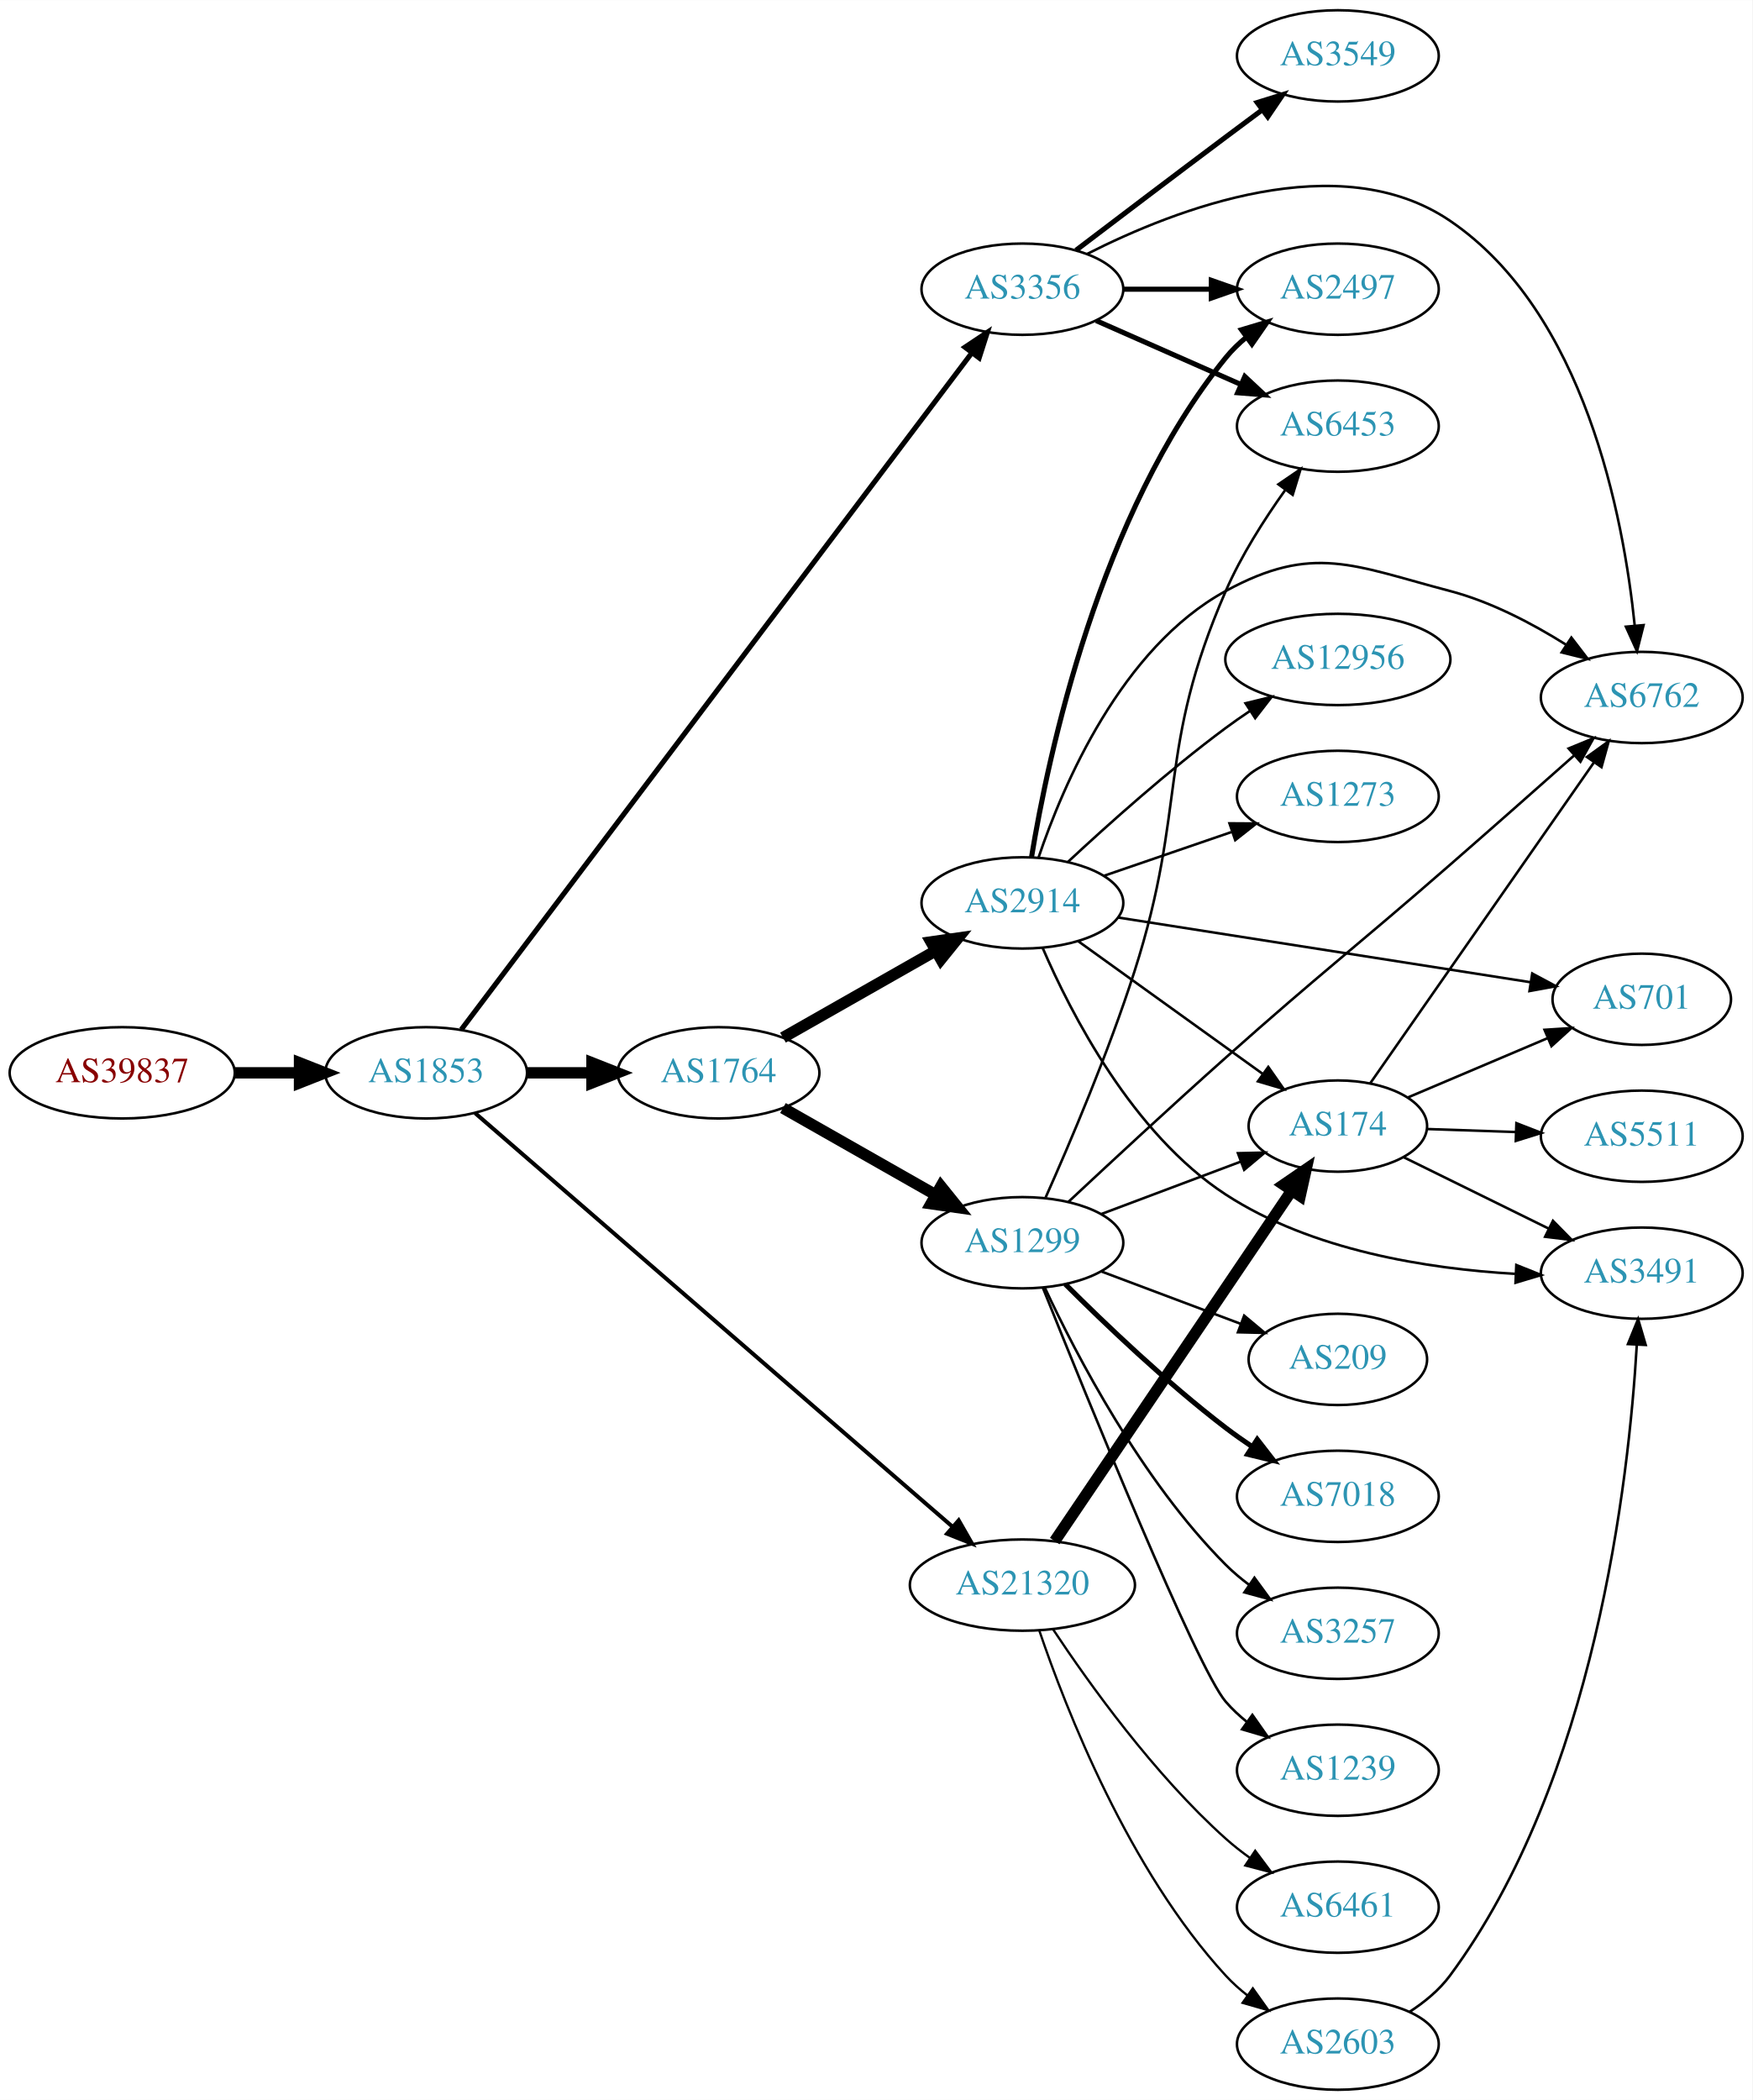
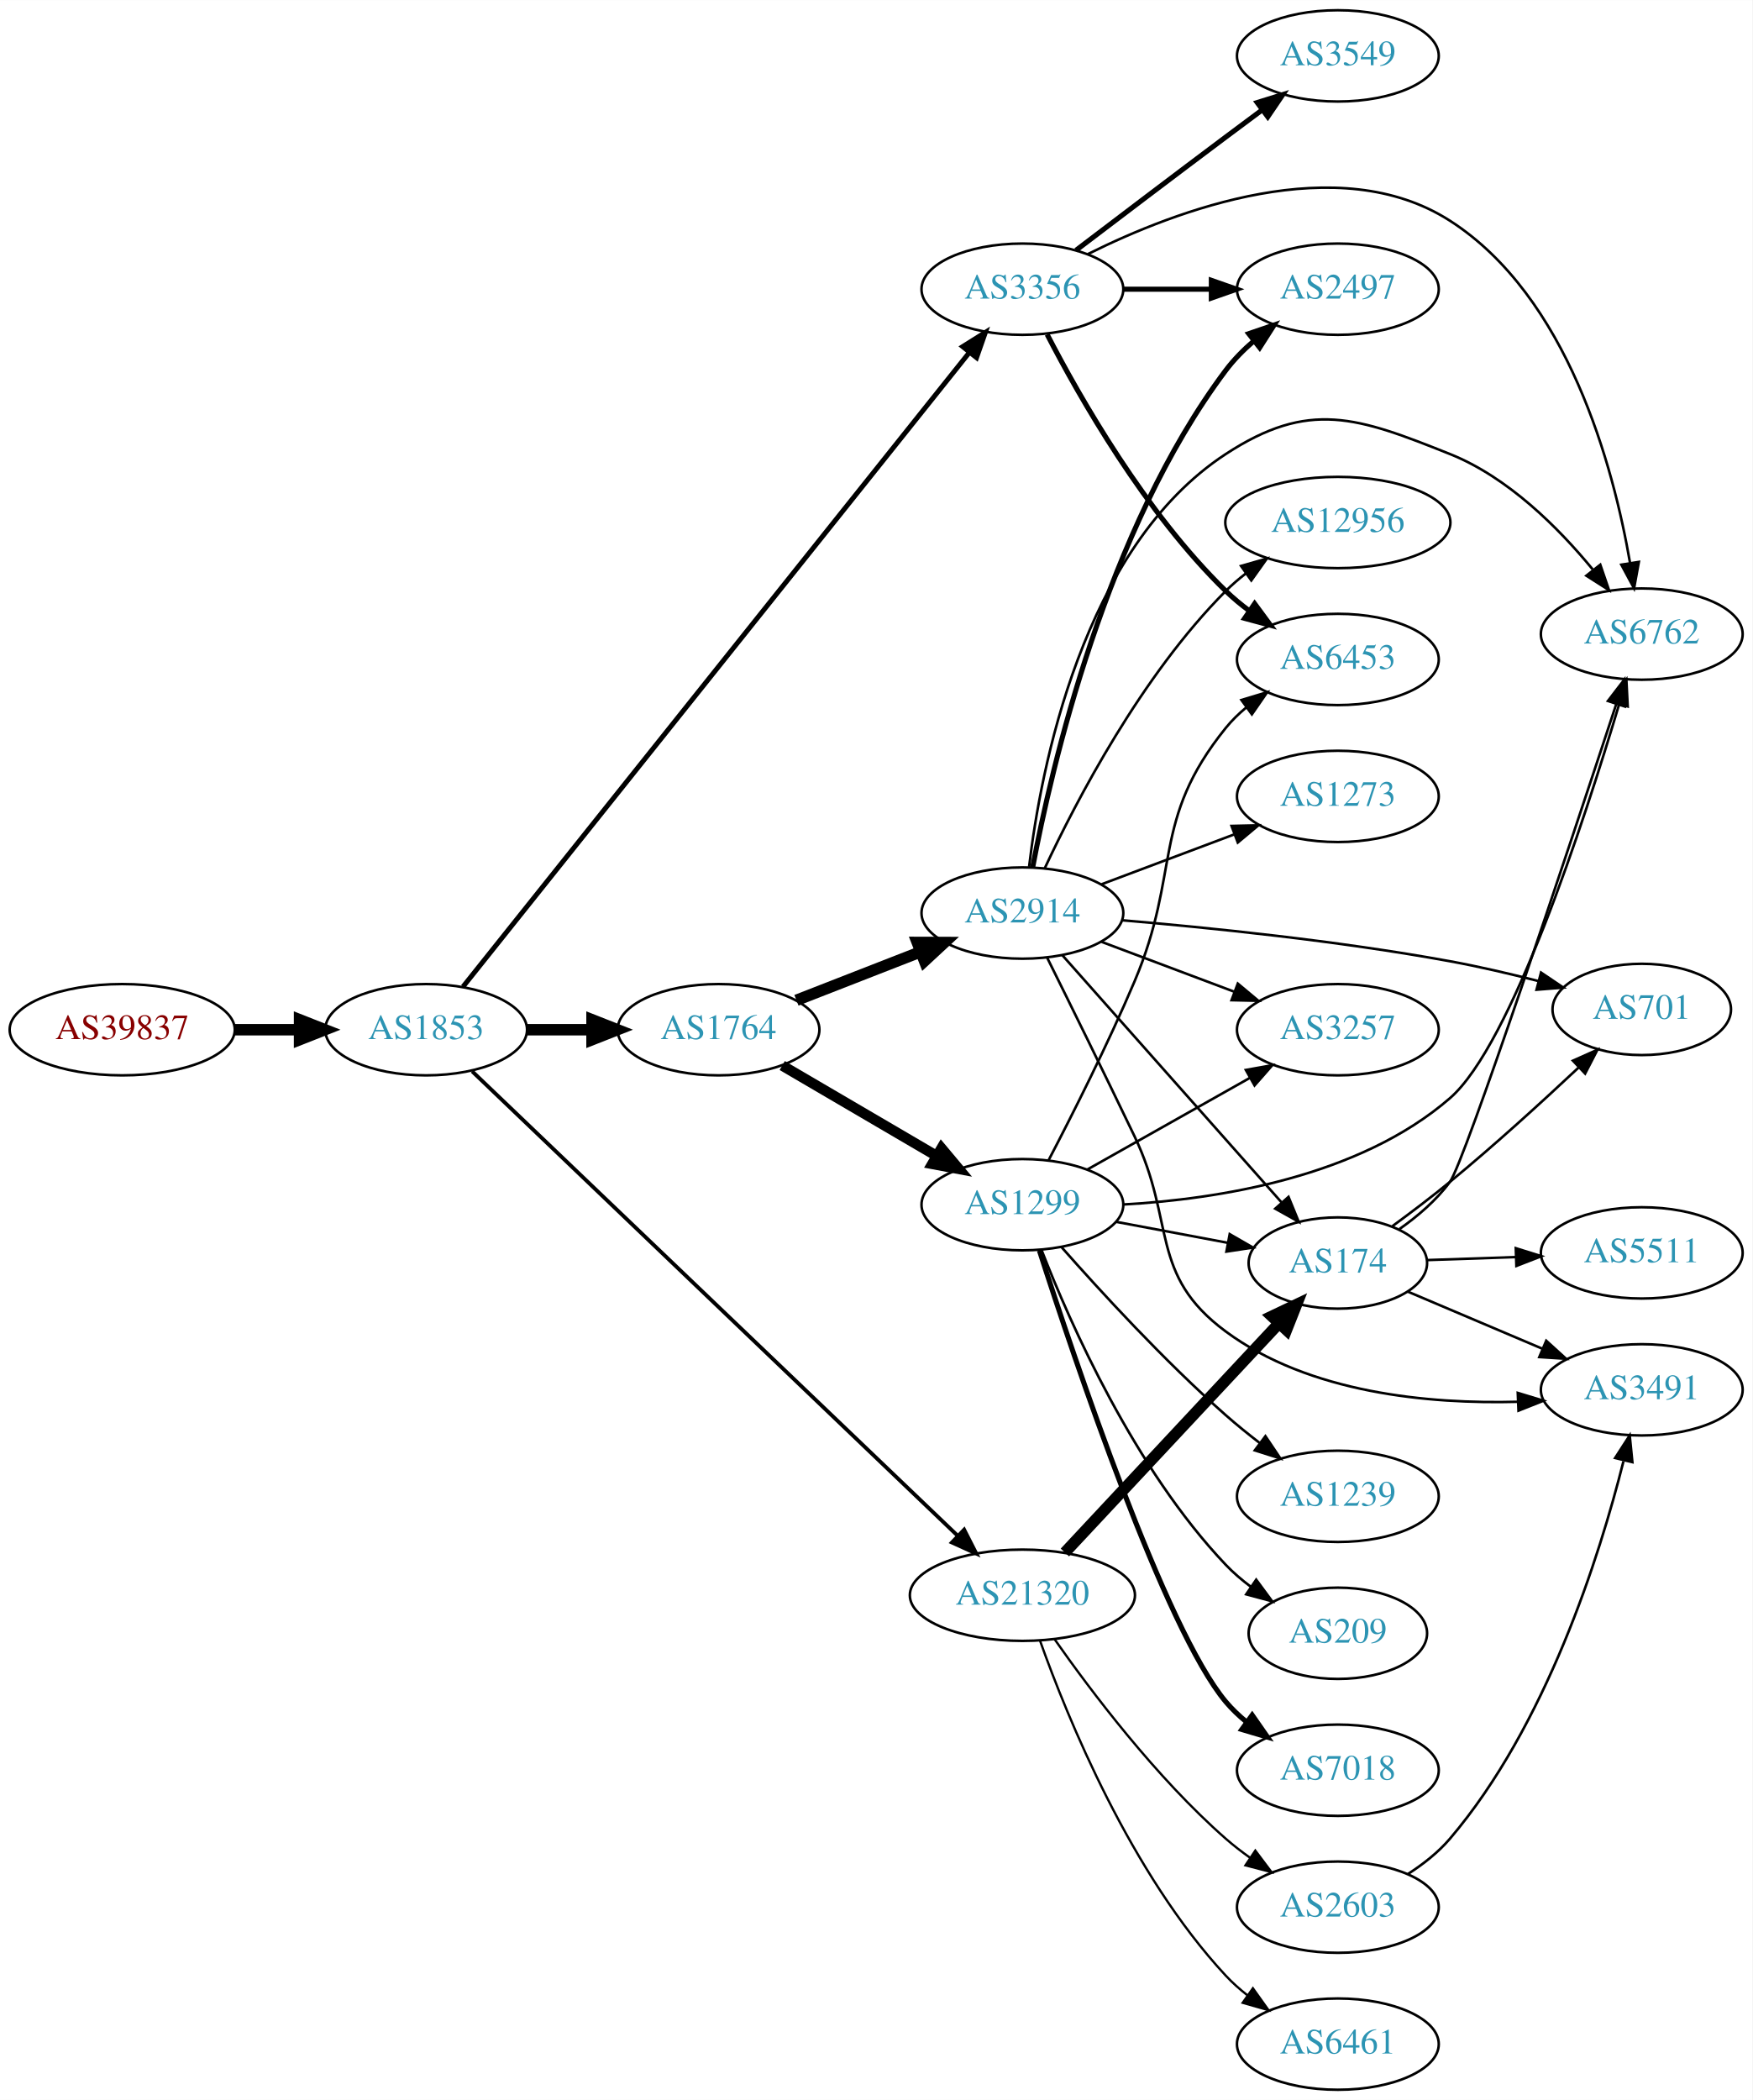
<svg xmlns="http://www.w3.org/2000/svg" xmlns:xlink="http://www.w3.org/1999/xlink" width="691pt" height="828pt" viewBox="0.00 0.00 691.06 828.00">
  <g id="graph0" class="graph" transform="scale(1 1) rotate(0) translate(4 824)">
    <polygon fill="white" stroke="none" points="-4,4 -4,-824 687.055,-824 687.055,4 -4,4" />
    <g id="node1" class="node">
      <g id="a_node1">
        <a xlink:href="/asn/39837" xlink:title="AS39837 ~ MUR [AT]">
-           <ellipse fill="#ffffff" stroke="black" cx="44.196" cy="-401" rx="44.393" ry="18" />
-           <text text-anchor="middle" x="44.196" y="-397.3" font-family="Times,serif" font-size="14.00" fill="#880000">AS39837</text>
+           <ellipse fill="#ffffff" stroke="black" cx="44.196" cy="-418" rx="44.393" ry="18" />
+           <text text-anchor="middle" x="44.196" y="-414.3" font-family="Times,serif" font-size="14.00" fill="#880000">AS39837</text>
        </a>
      </g>
    </g>
    <g id="node2" class="node">
      <g id="a_node2">
        <a xlink:href="/asn/1853" xlink:title="AS1853 ~ ACOnet Backbone [AT]">
-           <ellipse fill="#ffffff" stroke="black" cx="164.039" cy="-401" rx="39.794" ry="18" />
-           <text text-anchor="middle" x="164.039" y="-397.3" font-family="Times,serif" font-size="14.00" fill="#2c94b3">AS1853</text>
+           <ellipse fill="#ffffff" stroke="black" cx="164.039" cy="-418" rx="39.794" ry="18" />
+           <text text-anchor="middle" x="164.039" y="-414.3" font-family="Times,serif" font-size="14.00" fill="#2c94b3">AS1853</text>
        </a>
      </g>
    </g>
    <g id="edge1" class="edge">
-       <path fill="none" stroke="black" stroke-width="4.5" d="M88.407,-401C96.72,-401 105.482,-401 113.965,-401" />
-       <polygon fill="black" stroke="black" stroke-width="4.5" points="114.123,-404.938 124.123,-401 114.123,-397.063 114.123,-404.938" />
+       <path fill="none" stroke="black" stroke-width="4.5" d="M88.407,-418C96.72,-418 105.482,-418 113.965,-418" />
+       <polygon fill="black" stroke="black" stroke-width="4.5" points="114.123,-421.938 124.123,-418 114.123,-414.063 114.123,-421.938" />
    </g>
    <g id="node3" class="node">
      <g id="a_node3">
-         <a xlink:href="/asn/1764" xlink:title="AS1764 ~ NEXTLAYER-AS [AT]">
-           <ellipse fill="#ffffff" stroke="black" cx="279.332" cy="-401" rx="39.794" ry="18" />
-           <text text-anchor="middle" x="279.332" y="-397.3" font-family="Times,serif" font-size="14.00" fill="#2c94b3">AS1764</text>
-         </a>
-       </g>
-     </g>
-     <g id="edge2" class="edge">
-       <path fill="none" stroke="black" stroke-width="4.5" d="M203.711,-401C211.914,-401 220.678,-401 229.21,-401" />
-       <polygon fill="black" stroke="black" stroke-width="4.5" points="229.449,-404.938 239.449,-401 229.449,-397.063 229.449,-404.938" />
-     </g>
-     <g id="node4" class="node">
-       <g id="a_node4">
        <a xlink:href="/asn/3356" xlink:title="AS3356 ~ Level 3 Parent, LLC [US]">
          <ellipse fill="#ffffff" stroke="black" cx="399.174" cy="-710" rx="39.794" ry="18" />
          <text text-anchor="middle" x="399.174" y="-706.3" font-family="Times,serif" font-size="14.00" fill="#2c94b3">AS3356</text>
        </a>
      </g>
    </g>
+     <g id="edge2" class="edge">
+       <path fill="none" stroke="black" stroke-width="1.929" d="M178.581,-434.961C217.854,-484.151 331.938,-627.04 378.268,-685.067" />
+       <polygon fill="black" stroke="black" stroke-width="1.929" points="375.62,-687.361 384.595,-692.992 381.09,-682.993 375.62,-687.361" />
+     </g>
+     <g id="node4" class="node">
+       <g id="a_node4">
+         <a xlink:href="/asn/1764" xlink:title="AS1764 ~ NEXTLAYER-AS [AT]">
+           <ellipse fill="#ffffff" stroke="black" cx="279.332" cy="-418" rx="39.794" ry="18" />
+           <text text-anchor="middle" x="279.332" y="-414.3" font-family="Times,serif" font-size="14.00" fill="#2c94b3">AS1764</text>
+         </a>
+       </g>
+     </g>
    <g id="edge3" class="edge">
-       <path fill="none" stroke="black" stroke-width="2.025" d="M177.905,-418.053C216.755,-469.545 333.019,-623.643 379.079,-684.691" />
-       <polygon fill="black" stroke="black" stroke-width="2.025" points="376.531,-687.125 385.347,-692.999 382.119,-682.909 376.531,-687.125" />
+       <path fill="none" stroke="black" stroke-width="4.5" d="M203.711,-418C211.914,-418 220.678,-418 229.21,-418" />
+       <polygon fill="black" stroke="black" stroke-width="4.5" points="229.449,-421.938 239.449,-418 229.449,-414.063 229.449,-421.938" />
    </g>
    <g id="node5" class="node">
      <g id="a_node5">
        <a xlink:href="/asn/21320" xlink:title="AS21320 ~ GEANT Vereniging [EU]">
-           <ellipse fill="#ffffff" stroke="black" cx="399.174" cy="-199" rx="44.393" ry="18" />
-           <text text-anchor="middle" x="399.174" y="-195.3" font-family="Times,serif" font-size="14.00" fill="#2c94b3">AS21320</text>
+           <ellipse fill="#ffffff" stroke="black" cx="399.174" cy="-195" rx="44.393" ry="18" />
+           <text text-anchor="middle" x="399.174" y="-191.3" font-family="Times,serif" font-size="14.00" fill="#2c94b3">AS21320</text>
        </a>
      </g>
    </g>
    <g id="edge4" class="edge">
-       <path fill="none" stroke="black" stroke-width="1.575" d="M183.332,-385.149C224.327,-349.629 323.699,-263.529 371.551,-222.067" />
-       <polygon fill="black" stroke="black" stroke-width="1.575" points="374.052,-224.532 379.318,-215.338 369.468,-219.241 374.052,-224.532" />
-     </g>
-     <g id="node6" class="node">
-       <g id="a_node6">
-         <a xlink:href="/asn/2914" xlink:title="AS2914 ~ NTT America, Inc. [US]">
-           <ellipse fill="#ffffff" stroke="black" cx="399.174" cy="-468" rx="39.794" ry="18" />
-           <text text-anchor="middle" x="399.174" y="-464.3" font-family="Times,serif" font-size="14.00" fill="#2c94b3">AS2914</text>
-         </a>
-       </g>
-     </g>
-     <g id="edge5" class="edge">
-       <path fill="none" stroke="black" stroke-width="4.5" d="M304.749,-414.882C322.208,-424.809 345.909,-438.284 365.069,-449.178" />
-       <polygon fill="black" stroke="black" stroke-width="4.5" points="363.149,-452.616 373.788,-454.135 367.041,-445.77 363.149,-452.616" />
-     </g>
-     <g id="node7" class="node">
-       <g id="a_node7">
-         <a xlink:href="/asn/1299" xlink:title="AS1299 ~ Telia Carrier [EU]">
-           <ellipse fill="#ffffff" stroke="black" cx="399.174" cy="-334" rx="39.794" ry="18" />
-           <text text-anchor="middle" x="399.174" y="-330.3" font-family="Times,serif" font-size="14.00" fill="#2c94b3">AS1299</text>
-         </a>
-       </g>
-     </g>
-     <g id="edge6" class="edge">
-       <path fill="none" stroke="black" stroke-width="4.5" d="M304.749,-387.118C322.208,-377.191 345.909,-363.716 365.069,-352.822" />
-       <polygon fill="black" stroke="black" stroke-width="4.5" points="367.041,-356.23 373.788,-347.865 363.149,-349.384 367.041,-356.23" />
+       <path fill="none" stroke="black" stroke-width="1.5" d="M182.182,-401.602C223.022,-362.538 326.186,-263.859 373.622,-218.485" />
+       <polygon fill="black" stroke="black" stroke-width="1.5" points="376.199,-220.863 381.006,-211.422 371.36,-215.805 376.199,-220.863" />
    </g>
    <g id="node8" class="node">
      <g id="a_node8">
        <a xlink:href="/asn/2497" xlink:title="AS2497 ~ Internet Initiative Japan Inc. [JP]">
          <ellipse fill="#ffffff" stroke="black" cx="523.566" cy="-710" rx="39.794" ry="18" />
          <text text-anchor="middle" x="523.566" y="-706.3" font-family="Times,serif" font-size="14.00" fill="#2c94b3">AS2497</text>
        </a>
      </g>
    </g>
-     <g id="edge16" class="edge">
+     <g id="edge29" class="edge">
      <path fill="none" stroke="black" stroke-width="2" d="M438.9,-710C449.838,-710 461.889,-710 473.355,-710" />
      <polygon fill="black" stroke="black" stroke-width="2" points="473.673,-713.5 483.673,-710 473.672,-706.5 473.673,-713.5" />
    </g>
    <g id="node12" class="node">
      <g id="a_node12">
        <a xlink:href="/asn/6762" xlink:title="AS6762 ~ TELECOM ITALIA SPARKLE S.p.A. [IT]">
-           <ellipse fill="#ffffff" stroke="black" cx="643.409" cy="-549" rx="39.794" ry="18" />
-           <text text-anchor="middle" x="643.409" y="-545.3" font-family="Times,serif" font-size="14.00" fill="#2c94b3">AS6762</text>
-         </a>
-       </g>
-     </g>
-     <g id="edge15" class="edge">
-       <path fill="none" stroke="black" d="M424.693,-723.9C459.572,-741.624 524.118,-766.63 567.762,-737 620.93,-700.905 636.229,-620.352 640.631,-577.343" />
-       <polygon fill="black" stroke="black" points="644.127,-577.539 641.532,-567.267 637.155,-576.916 644.127,-577.539" />
-     </g>
-     <g id="node15" class="node">
-       <g id="a_node15">
+           <ellipse fill="#ffffff" stroke="black" cx="643.409" cy="-574" rx="39.794" ry="18" />
+           <text text-anchor="middle" x="643.409" y="-570.3" font-family="Times,serif" font-size="14.00" fill="#2c94b3">AS6762</text>
+         </a>
+       </g>
+     </g>
+     <g id="edge26" class="edge">
+       <path fill="none" stroke="black" d="M425.073,-723.884C459.84,-741.215 523.618,-765.337 567.762,-737 614.329,-707.108 632.219,-640.121 638.803,-601.978" />
+       <polygon fill="black" stroke="black" points="642.27,-602.464 640.375,-592.04 635.356,-601.37 642.27,-602.464" />
+     </g>
+     <g id="node19" class="node">
+       <g id="a_node19">
+         <a xlink:href="/asn/6453" xlink:title="AS6453 ~ TATA COMMUNICATIONS (AMERICA) INC [US]">
+           <ellipse fill="#ffffff" stroke="black" cx="523.566" cy="-564" rx="39.794" ry="18" />
+           <text text-anchor="middle" x="523.566" y="-560.3" font-family="Times,serif" font-size="14.00" fill="#2c94b3">AS6453</text>
+         </a>
+       </g>
+     </g>
+     <g id="edge27" class="edge">
+       <path fill="none" stroke="black" stroke-width="2" d="M408.928,-692.164C421.778,-667.292 447.692,-621.786 479.37,-591 482.214,-588.236 485.387,-585.612 488.687,-583.163" />
+       <polygon fill="black" stroke="black" stroke-width="2" points="490.753,-585.991 497.034,-577.459 486.803,-580.212 490.753,-585.991" />
+     </g>
+     <g id="node22" class="node">
+       <g id="a_node22">
        <a xlink:href="/asn/3549" xlink:title="AS3549 ~ Level 3 Parent, LLC [US]">
          <ellipse fill="#ffffff" stroke="black" cx="523.566" cy="-802" rx="39.794" ry="18" />
          <text text-anchor="middle" x="523.566" y="-798.3" font-family="Times,serif" font-size="14.00" fill="#2c94b3">AS3549</text>
        </a>
      </g>
    </g>
-     <g id="edge14" class="edge">
+     <g id="edge28" class="edge">
      <path fill="none" stroke="black" stroke-width="2" d="M420.311,-725.35C436.29,-737.508 459.215,-754.9 479.37,-770 483.945,-773.427 488.804,-777.047 493.548,-780.57" />
      <polygon fill="black" stroke="black" stroke-width="2" points="491.761,-783.602 501.879,-786.745 495.93,-777.978 491.761,-783.602" />
    </g>
-     <g id="node16" class="node">
-       <g id="a_node16">
-         <a xlink:href="/asn/6453" xlink:title="AS6453 ~ TATA COMMUNICATIONS (AMERICA) INC [US]">
-           <ellipse fill="#ffffff" stroke="black" cx="523.566" cy="-656" rx="39.794" ry="18" />
-           <text text-anchor="middle" x="523.566" y="-652.3" font-family="Times,serif" font-size="14.00" fill="#2c94b3">AS6453</text>
-         </a>
-       </g>
-     </g>
-     <g id="edge17" class="edge">
-       <path fill="none" stroke="black" stroke-width="2" d="M428.253,-697.611C445.201,-690.134 466.999,-680.517 485.368,-672.412" />
-       <polygon fill="black" stroke="black" stroke-width="2" points="486.881,-675.57 494.618,-668.331 484.056,-669.166 486.881,-675.57" />
+     <g id="node6" class="node">
+       <g id="a_node6">
+         <a xlink:href="/asn/2914" xlink:title="AS2914 ~ NTT America, Inc. [US]">
+           <ellipse fill="#ffffff" stroke="black" cx="399.174" cy="-464" rx="39.794" ry="18" />
+           <text text-anchor="middle" x="399.174" y="-460.3" font-family="Times,serif" font-size="14.00" fill="#2c94b3">AS2914</text>
+         </a>
+       </g>
+     </g>
+     <g id="edge5" class="edge">
+       <path fill="none" stroke="black" stroke-width="4.5" d="M310.068,-429.608C324.862,-435.382 342.939,-442.439 358.861,-448.654" />
+       <polygon fill="black" stroke="black" stroke-width="4.5" points="357.7,-452.428 368.447,-452.396 360.563,-445.092 357.7,-452.428" />
+     </g>
+     <g id="node7" class="node">
+       <g id="a_node7">
+         <a xlink:href="/asn/1299" xlink:title="AS1299 ~ Telia Carrier [EU]">
+           <ellipse fill="#ffffff" stroke="black" cx="399.174" cy="-349" rx="39.794" ry="18" />
+           <text text-anchor="middle" x="399.174" y="-345.3" font-family="Times,serif" font-size="14.00" fill="#2c94b3">AS1299</text>
+         </a>
+       </g>
+     </g>
+     <g id="edge6" class="edge">
+       <path fill="none" stroke="black" stroke-width="4.091" d="M304.463,-403.87C322.019,-393.591 345.993,-379.553 365.298,-368.25" />
+       <polygon fill="black" stroke="black" stroke-width="4.091" points="367.254,-371.253 374.075,-363.111 363.637,-365.075 367.254,-371.253" />
+     </g>
+     <g id="node13" class="node">
+       <g id="a_node13">
+         <a xlink:href="/asn/174" xlink:title="AS174 ~ Cogent Communications [US]">
+           <ellipse fill="#ffffff" stroke="black" cx="523.566" cy="-326" rx="35.194" ry="18" />
+           <text text-anchor="middle" x="523.566" y="-322.3" font-family="Times,serif" font-size="14.00" fill="#2c94b3">AS174</text>
+         </a>
+       </g>
+     </g>
+     <g id="edge24" class="edge">
+       <path fill="none" stroke="black" stroke-width="4.5" d="M415.924,-211.858C437.339,-234.779 475.763,-275.905 500.171,-302.03" />
+       <polygon fill="black" stroke="black" stroke-width="4.5" points="497.558,-305 507.262,-309.619 503.312,-299.624 497.558,-305" />
+     </g>
+     <g id="node20" class="node">
+       <g id="a_node20">
+         <a xlink:href="/asn/6461" xlink:title="AS6461 ~ Zayo Bandwidth [US]">
+           <ellipse fill="#ffffff" stroke="black" cx="523.566" cy="-18" rx="39.794" ry="18" />
+           <text text-anchor="middle" x="523.566" y="-14.3" font-family="Times,serif" font-size="14.00" fill="#2c94b3">AS6461</text>
+         </a>
+       </g>
+     </g>
+     <g id="edge22" class="edge">
+       <path fill="none" stroke="black" stroke-width="0.9" d="M406.161,-176.973C416.9,-146.779 441.875,-85.332 479.37,-45 481.929,-42.247 484.829,-39.664 487.886,-37.271" />
+       <polygon fill="black" stroke="black" stroke-width="0.9" points="490.067,-40.016 496.22,-31.39 486.031,-34.296 490.067,-40.016" />
+     </g>
+     <g id="node21" class="node">
+       <g id="a_node21">
+         <a xlink:href="/asn/2603" xlink:title="AS2603 ~ NORDUnet [NO]">
+           <ellipse fill="#ffffff" stroke="black" cx="523.566" cy="-72" rx="39.794" ry="18" />
+           <text text-anchor="middle" x="523.566" y="-68.3" font-family="Times,serif" font-size="14.00" fill="#2c94b3">AS2603</text>
+         </a>
+       </g>
+     </g>
+     <g id="edge23" class="edge">
+       <path fill="none" stroke="black" stroke-width="0.9" d="M411.884,-177.614C426.195,-157.199 451.915,-123.072 479.37,-99 482.352,-96.385 485.615,-93.858 488.969,-91.468" />
+       <polygon fill="black" stroke="black" stroke-width="0.9" points="491.019,-94.308 497.384,-85.838 487.126,-88.49 491.019,-94.308" />
+     </g>
+     <g id="edge7" class="edge">
+       <path fill="none" stroke="black" stroke-width="2" d="M403.222,-482.02C410.551,-521.084 432.168,-615.106 479.37,-678 482.511,-682.185 486.348,-686.071 490.425,-689.59" />
+       <polygon fill="black" stroke="black" stroke-width="2" points="488.415,-692.462 498.442,-695.883 492.738,-686.955 488.415,-692.462" />
+     </g>
+     <g id="node9" class="node">
+       <g id="a_node9">
+         <a xlink:href="/asn/701" xlink:title="AS701 ~ UUNET [US]">
+           <ellipse fill="#ffffff" stroke="black" cx="643.409" cy="-426" rx="35.194" ry="18" />
+           <text text-anchor="middle" x="643.409" y="-422.3" font-family="Times,serif" font-size="14.00" fill="#2c94b3">AS701</text>
+         </a>
+       </g>
+     </g>
+     <g id="edge8" class="edge">
+       <path fill="none" stroke="black" d="M438.33,-461.166C472.44,-458.279 523.694,-453.068 567.762,-445 579.143,-442.917 591.357,-440.071 602.541,-437.217" />
+       <polygon fill="black" stroke="black" points="603.683,-440.536 612.469,-434.615 601.908,-433.765 603.683,-440.536" />
+     </g>
+     <g id="node10" class="node">
+       <g id="a_node10">
+         <a xlink:href="/asn/3257" xlink:title="AS3257 ~ GTT [DE]">
+           <ellipse fill="#ffffff" stroke="black" cx="523.566" cy="-418" rx="39.794" ry="18" />
+           <text text-anchor="middle" x="523.566" y="-414.3" font-family="Times,serif" font-size="14.00" fill="#2c94b3">AS3257</text>
+         </a>
+       </g>
+     </g>
+     <g id="edge9" class="edge">
+       <path fill="none" stroke="black" d="M430.428,-452.629C446.169,-446.713 465.616,-439.404 482.581,-433.028" />
+       <polygon fill="black" stroke="black" points="484.107,-436.194 492.236,-429.399 481.644,-429.641 484.107,-436.194" />
    </g>
    <g id="node11" class="node">
      <g id="a_node11">
-         <a xlink:href="/asn/174" xlink:title="AS174 ~ Cogent Communications [US]">
-           <ellipse fill="#ffffff" stroke="black" cx="523.566" cy="-380" rx="35.194" ry="18" />
-           <text text-anchor="middle" x="523.566" y="-376.3" font-family="Times,serif" font-size="14.00" fill="#2c94b3">AS174</text>
-         </a>
-       </g>
-     </g>
-     <g id="edge27" class="edge">
-       <path fill="none" stroke="black" stroke-width="4.5" d="M411.91,-216.355C433.623,-248.466 480.149,-317.271 505.405,-354.621" />
-       <polygon fill="black" stroke="black" stroke-width="4.5" points="502.182,-356.884 511.045,-362.962 508.705,-352.472 502.182,-356.884" />
-     </g>
-     <g id="node21" class="node">
-       <g id="a_node21">
-         <a xlink:href="/asn/6461" xlink:title="AS6461 ~ Zayo Bandwidth [US]">
-           <ellipse fill="#ffffff" stroke="black" cx="523.566" cy="-72" rx="39.794" ry="18" />
-           <text text-anchor="middle" x="523.566" y="-68.3" font-family="Times,serif" font-size="14.00" fill="#2c94b3">AS6461</text>
-         </a>
-       </g>
-     </g>
-     <g id="edge25" class="edge">
-       <path fill="none" stroke="black" stroke-width="0.9" d="M411.234,-181.598C425.292,-160.385 451.146,-124.249 479.37,-99 482.326,-96.356 485.572,-93.809 488.915,-91.408" />
-       <polygon fill="black" stroke="black" stroke-width="0.9" points="490.969,-94.245 497.318,-85.763 487.065,-88.434 490.969,-94.245" />
-     </g>
-     <g id="node22" class="node">
-       <g id="a_node22">
-         <a xlink:href="/asn/2603" xlink:title="AS2603 ~ NORDUnet [NO]">
-           <ellipse fill="#ffffff" stroke="black" cx="523.566" cy="-18" rx="39.794" ry="18" />
-           <text text-anchor="middle" x="523.566" y="-14.3" font-family="Times,serif" font-size="14.00" fill="#2c94b3">AS2603</text>
-         </a>
-       </g>
-     </g>
-     <g id="edge26" class="edge">
-       <path fill="none" stroke="black" stroke-width="0.9" d="M405.871,-180.981C416.333,-150.155 441.11,-86.603 479.37,-45 481.915,-42.233 484.805,-39.641 487.855,-37.242" />
-       <polygon fill="black" stroke="black" stroke-width="0.9" points="490.037,-39.986 496.18,-31.354 485.995,-34.271 490.037,-39.986" />
-     </g>
-     <g id="edge7" class="edge">
-       <path fill="none" stroke="black" stroke-width="2" d="M402.778,-486.094C409.28,-525.73 429.439,-621.575 479.37,-683 481.741,-685.917 484.515,-688.609 487.493,-691.071" />
-       <polygon fill="black" stroke="black" stroke-width="2" points="485.57,-694 495.717,-697.047 489.685,-688.337 485.57,-694" />
-     </g>
-     <g id="node9" class="node">
-       <g id="a_node9">
        <a xlink:href="/asn/3491" xlink:title="AS3491 ~ PCCW Global, Inc. [US]">
-           <ellipse fill="#ffffff" stroke="black" cx="643.409" cy="-322" rx="39.794" ry="18" />
-           <text text-anchor="middle" x="643.409" y="-318.3" font-family="Times,serif" font-size="14.00" fill="#2c94b3">AS3491</text>
-         </a>
-       </g>
-     </g>
-     <g id="edge8" class="edge">
-       <path fill="none" stroke="black" d="M407.12,-450.343C418.245,-424.53 442.616,-376.965 479.37,-353 513.272,-330.894 559.057,-323.714 593.478,-321.736" />
-       <polygon fill="black" stroke="black" points="593.935,-325.219 603.769,-321.278 593.623,-318.226 593.935,-325.219" />
-     </g>
-     <g id="node10" class="node">
-       <g id="a_node10">
-         <a xlink:href="/asn/701" xlink:title="AS701 ~ UUNET [US]">
-           <ellipse fill="#ffffff" stroke="black" cx="643.409" cy="-430" rx="35.194" ry="18" />
-           <text text-anchor="middle" x="643.409" y="-426.3" font-family="Times,serif" font-size="14.00" fill="#2c94b3">AS701</text>
-         </a>
-       </g>
-     </g>
-     <g id="edge9" class="edge">
-       <path fill="none" stroke="black" d="M436.964,-462.229C480.646,-455.376 553.379,-443.966 599.559,-436.722" />
-       <polygon fill="black" stroke="black" points="600.22,-440.161 609.557,-435.154 599.135,-433.246 600.22,-440.161" />
+           <ellipse fill="#ffffff" stroke="black" cx="643.409" cy="-276" rx="39.794" ry="18" />
+           <text text-anchor="middle" x="643.409" y="-272.3" font-family="Times,serif" font-size="14.00" fill="#2c94b3">AS3491</text>
+         </a>
+       </g>
    </g>
    <g id="edge10" class="edge">
-       <path fill="none" stroke="black" d="M421.214,-452.872C441.246,-438.469 471.557,-416.676 493.813,-400.674" />
-       <polygon fill="black" stroke="black" points="496.132,-403.317 502.208,-394.638 492.045,-397.634 496.132,-403.317" />
+       <path fill="none" stroke="black" d="M408.878,-446.516C417.672,-428.793 431.604,-400.557 443.37,-376 459.694,-341.931 448.997,-321.464 479.37,-299 512.316,-274.634 559.487,-270.344 594.621,-271.287" />
+       <polygon fill="black" stroke="black" points="594.512,-274.785 604.649,-271.705 594.803,-267.791 594.512,-274.785" />
    </g>
    <g id="edge11" class="edge">
-       <path fill="none" stroke="black" d="M405.552,-485.943C415.132,-514.285 438.122,-568.5 479.37,-591 513.858,-609.813 529.76,-600.957 567.762,-591 583.891,-586.774 600.211,-578.193 613.461,-569.882" />
-       <polygon fill="black" stroke="black" points="615.651,-572.632 622.103,-564.229 611.819,-566.774 615.651,-572.632" />
-     </g>
-     <g id="node13" class="node">
-       <g id="a_node13">
-         <a xlink:href="/asn/12956" xlink:title="AS12956 ~ TELXIUS [ES]">
-           <ellipse fill="#ffffff" stroke="black" cx="523.566" cy="-564" rx="44.393" ry="18" />
-           <text text-anchor="middle" x="523.566" y="-560.3" font-family="Times,serif" font-size="14.00" fill="#2c94b3">AS12956</text>
-         </a>
-       </g>
+       <path fill="none" stroke="black" d="M401.809,-482.227C406.322,-520.325 422.676,-607.922 479.37,-645 512.249,-666.502 531.282,-659.578 567.762,-645 590.674,-635.844 610.569,-615.938 624.045,-599.527" />
+       <polygon fill="black" stroke="black" points="627.055,-601.362 630.49,-591.339 621.555,-597.033 627.055,-601.362" />
    </g>
    <g id="edge12" class="edge">
-       <path fill="none" stroke="black" d="M417.127,-484.17C432.73,-498.708 456.806,-520.281 479.37,-537 482.39,-539.238 485.598,-541.476 488.848,-543.654" />
-       <polygon fill="black" stroke="black" points="487.155,-546.728 497.45,-549.235 490.965,-540.856 487.155,-546.728" />
+       <path fill="none" stroke="black" d="M414.938,-447.354C436.464,-423.082 476.586,-377.844 501.296,-349.982" />
+       <polygon fill="black" stroke="black" points="504.114,-352.08 508.131,-342.277 498.877,-347.436 504.114,-352.08" />
    </g>
    <g id="node14" class="node">
      <g id="a_node14">
+         <a xlink:href="/asn/12956" xlink:title="AS12956 ~ TELXIUS [ES]">
+           <ellipse fill="#ffffff" stroke="black" cx="523.566" cy="-618" rx="44.393" ry="18" />
+           <text text-anchor="middle" x="523.566" y="-614.3" font-family="Times,serif" font-size="14.00" fill="#2c94b3">AS12956</text>
+         </a>
+       </g>
+     </g>
+     <g id="edge13" class="edge">
+       <path fill="none" stroke="black" d="M408.025,-481.747C420.305,-508.017 446.131,-557.726 479.37,-591 481.82,-593.452 484.531,-595.786 487.367,-597.98" />
+       <polygon fill="black" stroke="black" points="485.389,-600.868 495.576,-603.779 489.428,-595.15 485.389,-600.868" />
+     </g>
+     <g id="node15" class="node">
+       <g id="a_node15">
        <a xlink:href="/asn/1273" xlink:title="AS1273 ~ Vodafone Group PLC [EU]">
          <ellipse fill="#ffffff" stroke="black" cx="523.566" cy="-510" rx="39.794" ry="18" />
          <text text-anchor="middle" x="523.566" y="-506.3" font-family="Times,serif" font-size="14.00" fill="#2c94b3">AS1273</text>
        </a>
      </g>
    </g>
-     <g id="edge13" class="edge">
-       <path fill="none" stroke="black" d="M431.376,-478.707C446.625,-483.94 465.175,-490.306 481.554,-495.926" />
-       <polygon fill="black" stroke="black" points="480.827,-499.377 491.422,-499.313 483.099,-492.756 480.827,-499.377" />
-     </g>
-     <g id="edge22" class="edge">
-       <path fill="none" stroke="black" d="M430.428,-345.371C447.033,-351.611 467.761,-359.402 485.35,-366.013" />
-       <polygon fill="black" stroke="black" points="484.161,-369.305 494.753,-369.547 486.624,-362.752 484.161,-369.305" />
-     </g>
-     <g id="edge21" class="edge">
-       <path fill="none" stroke="black" d="M417.32,-350.123C433.256,-365.031 457.723,-387.727 479.37,-407 518.066,-441.451 528.712,-448.951 567.762,-483 584.154,-497.292 602.449,-513.464 616.824,-526.223" />
-       <polygon fill="black" stroke="black" points="614.569,-528.901 624.37,-532.926 619.218,-523.668 614.569,-528.901" />
-     </g>
-     <g id="edge24" class="edge">
-       <path fill="none" stroke="black" d="M408.342,-351.875C417.717,-372.881 433.116,-408.945 443.37,-441 464.26,-506.3 451.976,-528.151 479.37,-591 485.453,-604.956 494.518,-619.183 502.775,-630.754" />
-       <polygon fill="black" stroke="black" points="500.123,-633.056 508.869,-639.037 505.761,-628.908 500.123,-633.056" />
+     <g id="edge14" class="edge">
+       <path fill="none" stroke="black" d="M430.428,-475.371C446.169,-481.287 465.616,-488.596 482.581,-494.972" />
+       <polygon fill="black" stroke="black" points="481.644,-498.359 492.236,-498.601 484.107,-491.806 481.644,-498.359" />
+     </g>
+     <g id="edge19" class="edge">
+       <path fill="none" stroke="black" d="M424.648,-362.797C443.038,-373.165 468.45,-387.491 488.777,-398.951" />
+       <polygon fill="black" stroke="black" points="487.286,-402.128 497.715,-403.99 490.723,-396.03 487.286,-402.128" />
+     </g>
+     <g id="edge16" class="edge">
+       <path fill="none" stroke="black" d="M438.957,-349.08C476.164,-351.171 531.849,-359.848 567.762,-391 592.049,-412.067 620.78,-500.357 634.434,-546.16" />
+       <polygon fill="black" stroke="black" points="631.16,-547.434 637.34,-556.039 637.875,-545.457 631.16,-547.434" />
+     </g>
+     <g id="edge17" class="edge">
+       <path fill="none" stroke="black" d="M436.234,-342.224C449.965,-339.643 465.74,-336.679 480.018,-333.996" />
+       <polygon fill="black" stroke="black" points="480.917,-337.388 490.099,-332.101 479.624,-330.508 480.917,-337.388" />
+     </g>
+     <g id="node16" class="node">
+       <g id="a_node16">
+         <a xlink:href="/asn/7018" xlink:title="AS7018 ~ AT&amp;T Services, Inc. [US]">
+           <ellipse fill="#ffffff" stroke="black" cx="523.566" cy="-126" rx="39.794" ry="18" />
+           <text text-anchor="middle" x="523.566" y="-122.3" font-family="Times,serif" font-size="14.00" fill="#2c94b3">AS7018</text>
+         </a>
+       </g>
+     </g>
+     <g id="edge15" class="edge">
+       <path fill="none" stroke="black" stroke-width="2" d="M405.873,-330.945C419.658,-288.061 455.427,-181.537 479.37,-153 481.786,-150.121 484.59,-147.453 487.587,-145.007" />
+       <polygon fill="black" stroke="black" stroke-width="2" points="489.777,-147.743 495.837,-139.052 485.68,-142.067 489.777,-147.743" />
    </g>
    <g id="node17" class="node">
      <g id="a_node17">
-         <a xlink:href="/asn/7018" xlink:title="AS7018 ~ AT&amp;T Services, Inc. [US]">
+         <a xlink:href="/asn/1239" xlink:title="AS1239 ~ Sprint [US]">
          <ellipse fill="#ffffff" stroke="black" cx="523.566" cy="-234" rx="39.794" ry="18" />
-           <text text-anchor="middle" x="523.566" y="-230.3" font-family="Times,serif" font-size="14.00" fill="#2c94b3">AS7018</text>
+           <text text-anchor="middle" x="523.566" y="-230.3" font-family="Times,serif" font-size="14.00" fill="#2c94b3">AS1239</text>
        </a>
      </g>
    </g>
    <g id="edge18" class="edge">
-       <path fill="none" stroke="black" stroke-width="2" d="M416.073,-317.681C431.53,-302.228 456.029,-278.806 479.37,-261 482.693,-258.466 486.26,-255.947 489.869,-253.525" />
-       <polygon fill="black" stroke="black" stroke-width="2" points="491.778,-256.458 498.269,-248.085 487.973,-250.583 491.778,-256.458" />
+       <path fill="none" stroke="black" d="M414.582,-332.283C429.892,-314.919 455.182,-287.353 479.37,-266 483.568,-262.294 488.171,-258.567 492.759,-255.033" />
+       <polygon fill="black" stroke="black" points="495.005,-257.724 500.909,-248.926 490.808,-252.122 495.005,-257.724" />
    </g>
    <g id="node18" class="node">
      <g id="a_node18">
-         <a xlink:href="/asn/3257" xlink:title="AS3257 ~ GTT [DE]">
-           <ellipse fill="#ffffff" stroke="black" cx="523.566" cy="-180" rx="39.794" ry="18" />
-           <text text-anchor="middle" x="523.566" y="-176.3" font-family="Times,serif" font-size="14.00" fill="#2c94b3">AS3257</text>
-         </a>
-       </g>
-     </g>
-     <g id="edge19" class="edge">
-       <path fill="none" stroke="black" d="M408.025,-316.253C420.305,-289.983 446.131,-240.274 479.37,-207 482.173,-204.194 485.319,-201.543 488.603,-199.078" />
-       <polygon fill="black" stroke="black" points="490.672,-201.903 496.93,-193.353 486.707,-196.135 490.672,-201.903" />
-     </g>
-     <g id="node19" class="node">
-       <g id="a_node19">
-         <a xlink:href="/asn/1239" xlink:title="AS1239 ~ Sprint [US]">
-           <ellipse fill="#ffffff" stroke="black" cx="523.566" cy="-126" rx="39.794" ry="18" />
-           <text text-anchor="middle" x="523.566" y="-122.3" font-family="Times,serif" font-size="14.00" fill="#2c94b3">AS1239</text>
+         <a xlink:href="/asn/209" xlink:title="AS209 ~ CenturyLink Communications, LLC [US]">
+           <ellipse fill="#ffffff" stroke="black" cx="523.566" cy="-180" rx="35.194" ry="18" />
+           <text text-anchor="middle" x="523.566" y="-176.3" font-family="Times,serif" font-size="14.00" fill="#2c94b3">AS209</text>
        </a>
      </g>
    </g>
    <g id="edge20" class="edge">
-       <path fill="none" stroke="black" d="M407.234,-316.269C424.435,-273.315 467.937,-166.24 479.37,-153 481.827,-150.155 484.658,-147.511 487.672,-145.079" />
-       <polygon fill="black" stroke="black" points="489.86,-147.817 495.946,-139.145 485.78,-142.129 489.86,-147.817" />
-     </g>
-     <g id="node20" class="node">
-       <g id="a_node20">
-         <a xlink:href="/asn/209" xlink:title="AS209 ~ CenturyLink Communications, LLC [US]">
-           <ellipse fill="#ffffff" stroke="black" cx="523.566" cy="-288" rx="35.194" ry="18" />
-           <text text-anchor="middle" x="523.566" y="-284.3" font-family="Times,serif" font-size="14.00" fill="#2c94b3">AS209</text>
-         </a>
-       </g>
-     </g>
-     <g id="edge23" class="edge">
-       <path fill="none" stroke="black" d="M430.428,-322.629C447.033,-316.389 467.761,-308.598 485.35,-301.987" />
-       <polygon fill="black" stroke="black" points="486.624,-305.248 494.753,-298.453 484.161,-298.695 486.624,-305.248" />
+       <path fill="none" stroke="black" d="M406.765,-331.022C418.046,-302.144 443.377,-244.836 479.37,-207 482.319,-203.9 485.696,-201.008 489.233,-198.355" />
+       <polygon fill="black" stroke="black" points="491.362,-201.14 497.655,-192.616 487.42,-195.356 491.362,-201.14" />
+     </g>
+     <g id="edge21" class="edge">
+       <path fill="none" stroke="black" d="M409.531,-366.597C418.704,-384.173 432.809,-412.086 443.37,-437 461.806,-480.491 449.71,-500.236 479.37,-537 481.73,-539.925 484.497,-542.623 487.471,-545.089" />
+       <polygon fill="black" stroke="black" points="485.543,-548.015 495.688,-551.07 489.663,-542.356 485.543,-548.015" />
+     </g>
+     <g id="edge30" class="edge">
+       <path fill="none" stroke="black" d="M545.108,-340.562C552.386,-345.893 560.554,-352.072 567.762,-358 585.242,-372.374 604.075,-389.543 618.451,-403.033" />
+       <polygon fill="black" stroke="black" points="616.268,-405.786 625.942,-410.108 621.075,-400.697 616.268,-405.786" />
    </g>
    <g id="edge32" class="edge">
-       <path fill="none" stroke="black" d="M549.558,-367.7C566.203,-359.507 588.329,-348.617 606.807,-339.523" />
-       <polygon fill="black" stroke="black" points="608.389,-342.645 615.816,-335.089 605.298,-336.364 608.389,-342.645" />
-     </g>
-     <g id="edge30" class="edge">
-       <path fill="none" stroke="black" d="M551.012,-391.221C567.273,-398.12 588.333,-407.056 606.138,-414.61" />
-       <polygon fill="black" stroke="black" points="605.071,-417.959 615.643,-418.643 607.805,-411.516 605.071,-417.959" />
-     </g>
-     <g id="edge29" class="edge">
-       <path fill="none" stroke="black" d="M536.296,-396.822C557.012,-426.531 600.189,-488.452 624.599,-523.458" />
-       <polygon fill="black" stroke="black" points="621.785,-525.542 630.375,-531.743 627.527,-521.538 621.785,-525.542" />
+       <path fill="none" stroke="black" d="M551.012,-314.779C566.701,-308.123 586.856,-299.571 604.245,-292.193" />
+       <polygon fill="black" stroke="black" points="605.737,-295.362 613.575,-288.234 603.003,-288.918 605.737,-295.362" />
+     </g>
+     <g id="edge33" class="edge">
+       <path fill="none" stroke="black" d="M547.884,-339.409C555.063,-344.47 562.462,-350.776 567.762,-358 573.549,-365.886 614.724,-489.824 633.326,-546.318" />
+       <polygon fill="black" stroke="black" points="630.074,-547.633 636.523,-556.038 636.724,-545.446 630.074,-547.633" />
    </g>
    <g id="node23" class="node">
      <g id="a_node23">
        <a xlink:href="/asn/5511" xlink:title="AS5511 ~ Orange S.A. [FR]">
-           <ellipse fill="#ffffff" stroke="black" cx="643.409" cy="-376" rx="39.794" ry="18" />
-           <text text-anchor="middle" x="643.409" y="-372.3" font-family="Times,serif" font-size="14.00" fill="#2c94b3">AS5511</text>
+           <ellipse fill="#ffffff" stroke="black" cx="643.409" cy="-330" rx="39.794" ry="18" />
+           <text text-anchor="middle" x="643.409" y="-326.3" font-family="Times,serif" font-size="14.00" fill="#2c94b3">AS5511</text>
        </a>
      </g>
    </g>
    <g id="edge31" class="edge">
-       <path fill="none" stroke="black" d="M558.651,-378.843C569.587,-378.472 581.919,-378.053 593.692,-377.654" />
-       <polygon fill="black" stroke="black" points="593.968,-381.146 603.843,-377.309 593.73,-374.15 593.968,-381.146" />
-     </g>
-     <g id="edge28" class="edge">
-       <path fill="none" stroke="black" d="M551.771,-30.677C557.752,-34.547 563.55,-39.315 567.762,-45 624.908,-122.123 638.318,-240.114 641.456,-293.731" />
-       <polygon fill="black" stroke="black" points="637.967,-294.051 641.969,-303.862 644.958,-293.697 637.967,-294.051" />
+       <path fill="none" stroke="black" d="M558.651,-327.157C569.587,-327.528 581.919,-327.947 593.692,-328.346" />
+       <polygon fill="black" stroke="black" points="593.73,-331.85 603.843,-328.691 593.968,-324.854 593.73,-331.85" />
+     </g>
+     <g id="edge25" class="edge">
+       <path fill="none" stroke="black" d="M551.238,-85.101C557.235,-88.958 563.174,-93.615 567.762,-99 605.754,-143.594 626.754,-210.327 636.193,-247.82" />
+       <polygon fill="black" stroke="black" points="632.906,-249.12 638.656,-258.019 639.711,-247.477 632.906,-249.12" />
    </g>
  </g>
</svg>
